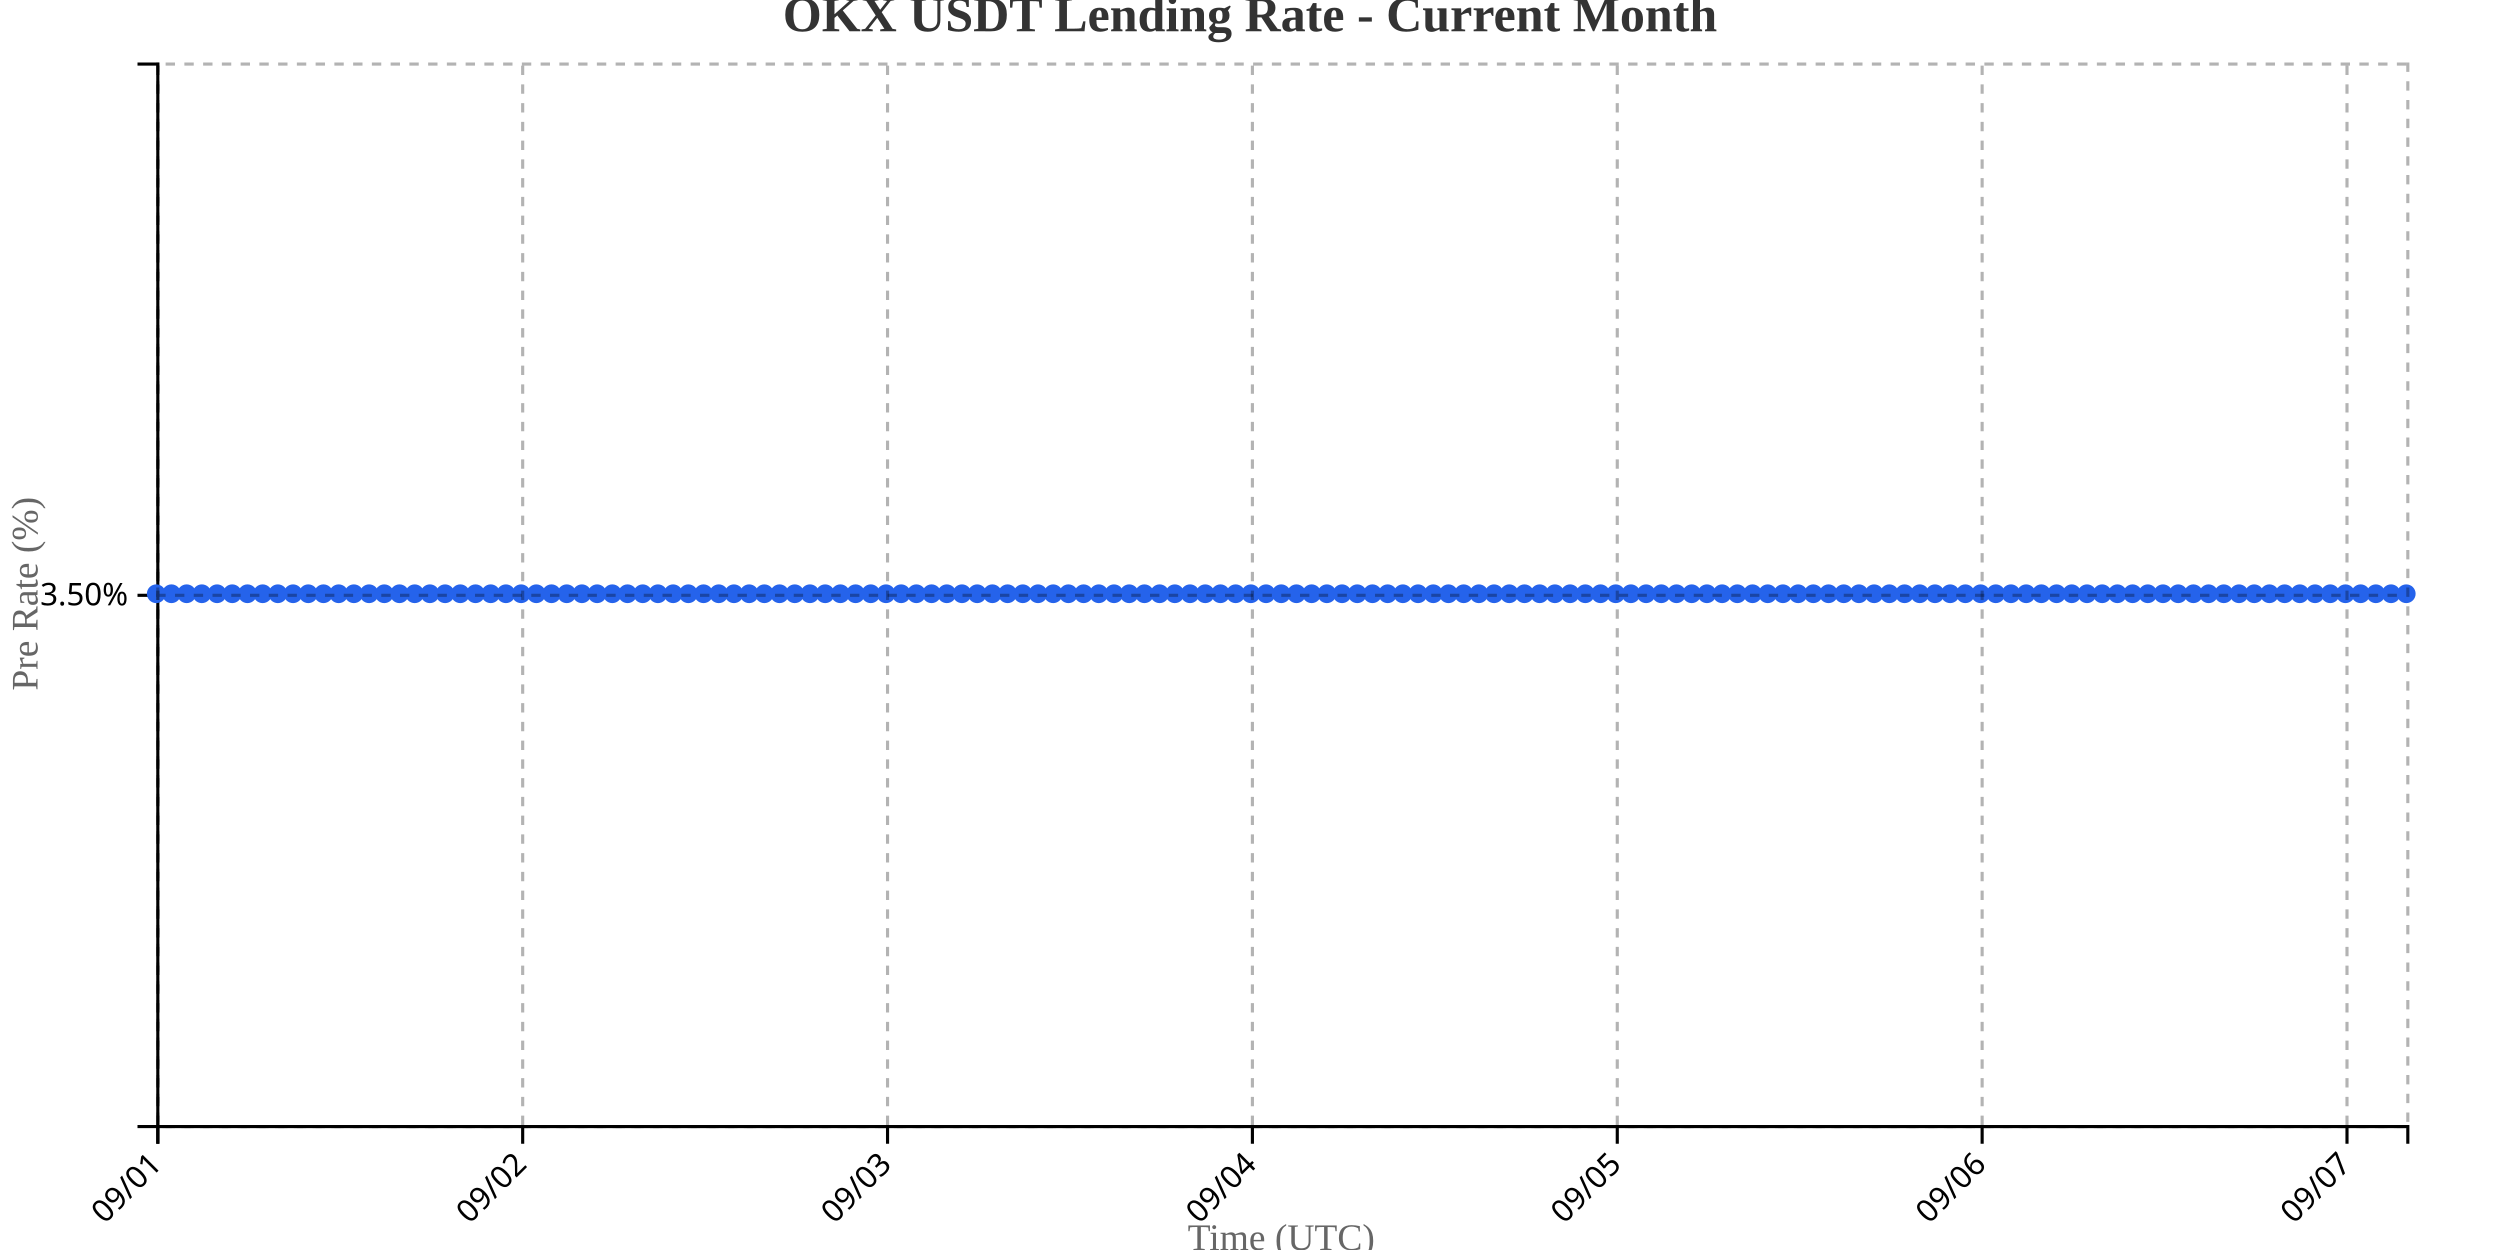
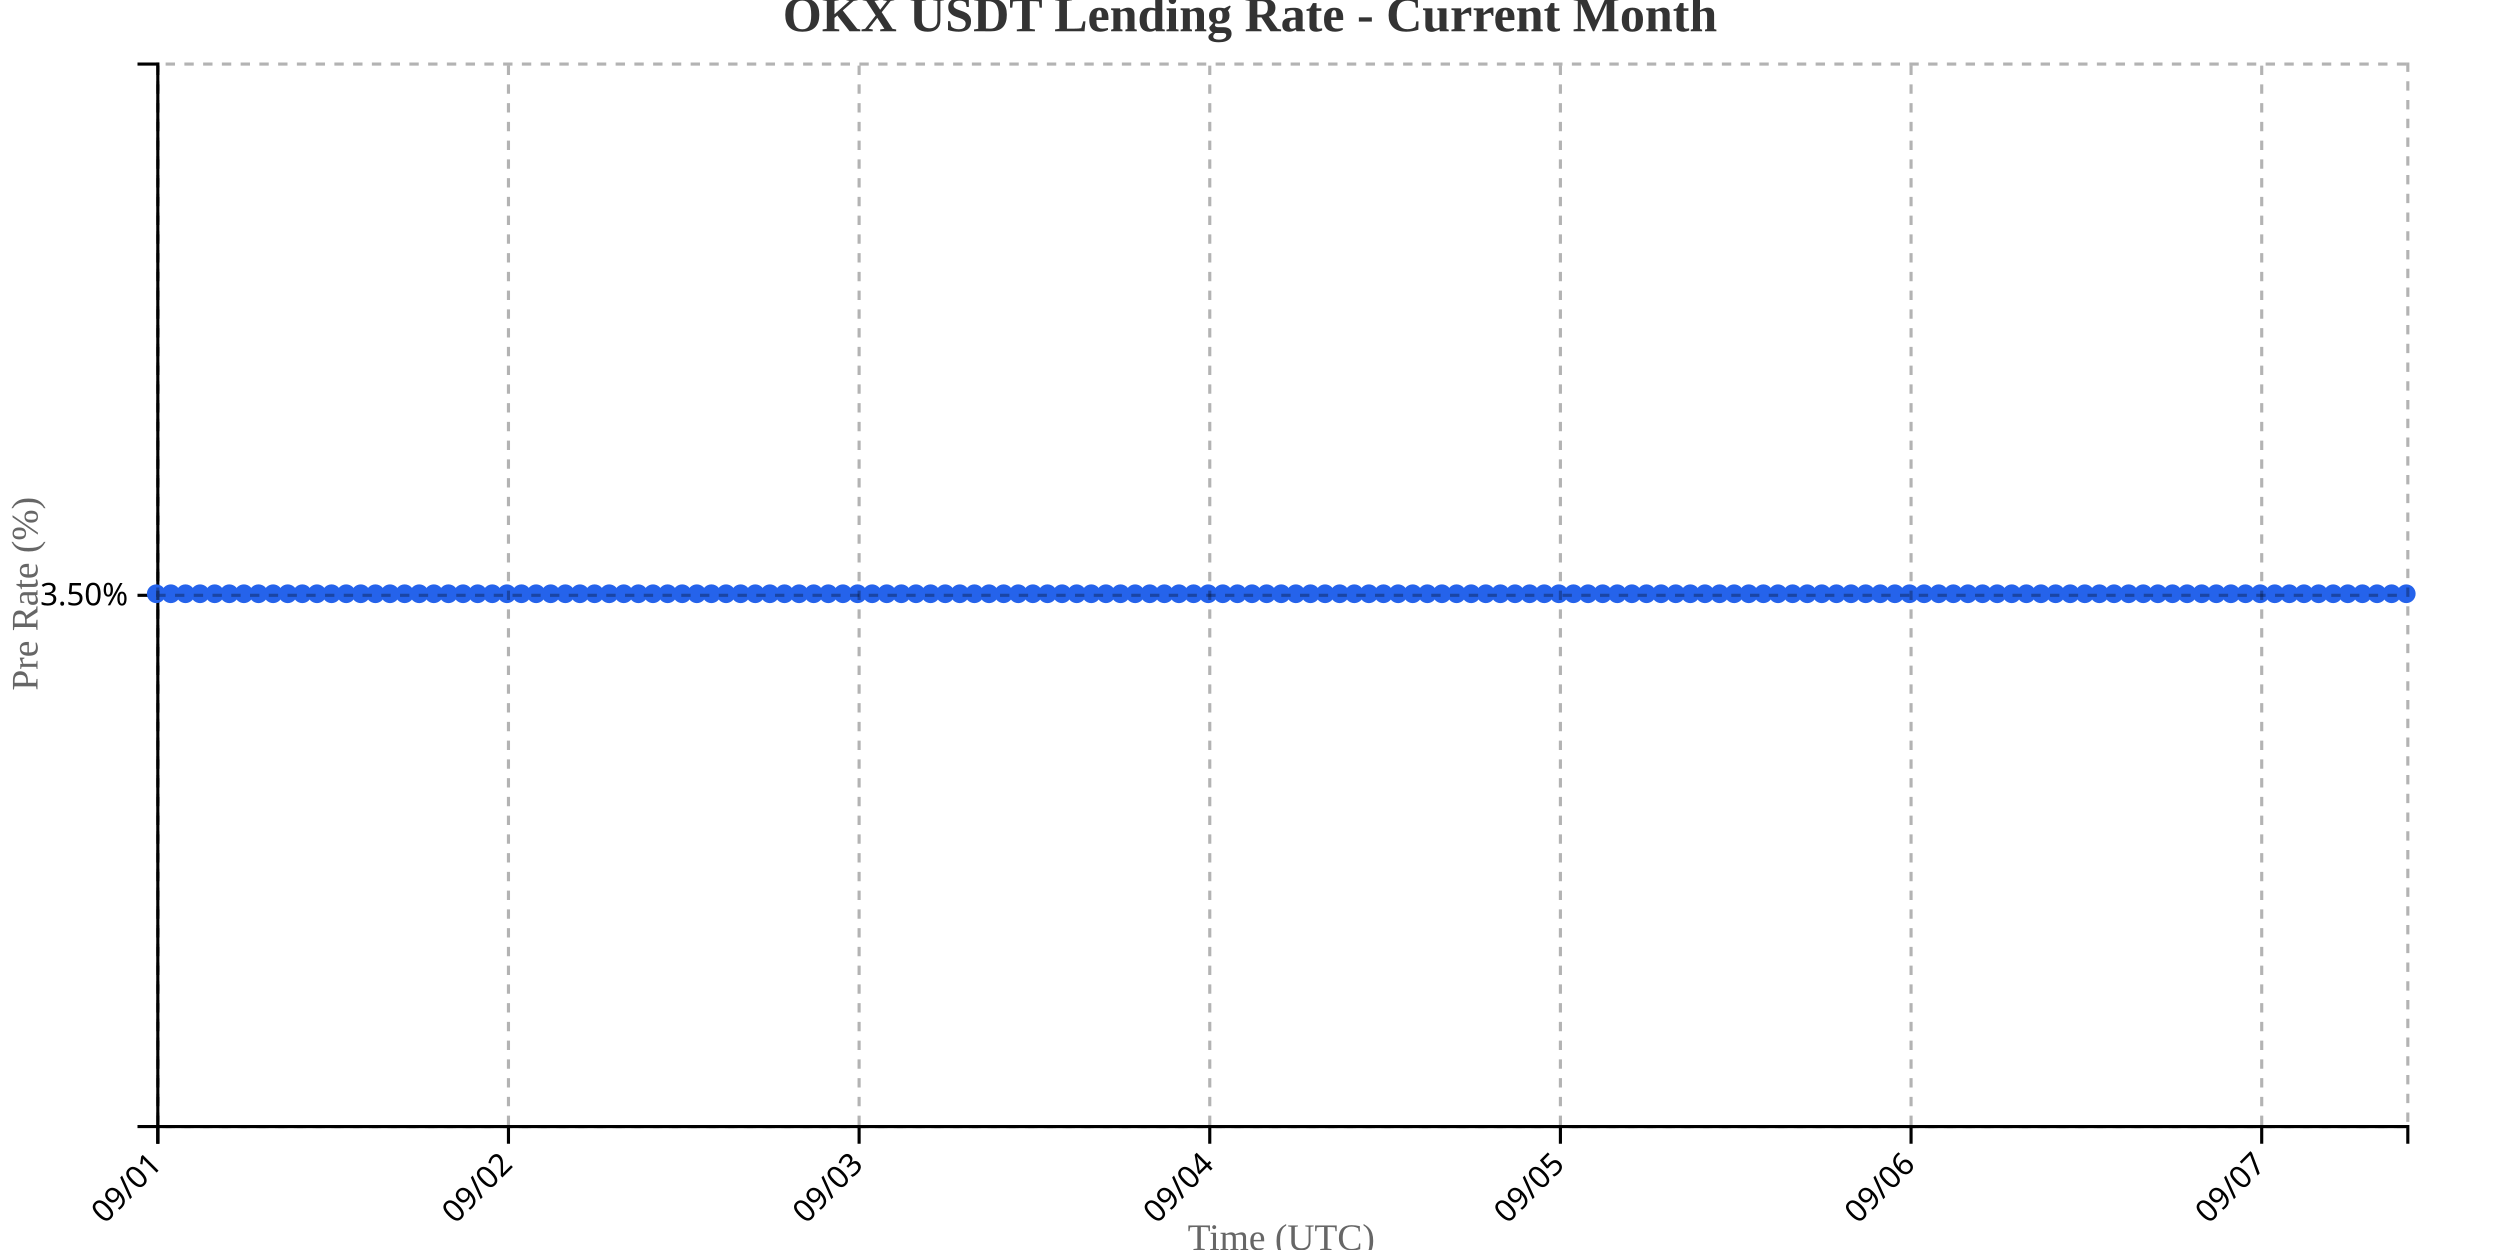
<svg xmlns="http://www.w3.org/2000/svg" width="800" height="400">
  <g transform="translate(50,20)">
    <g transform="translate(0,340)" fill="none" font-size="10" font-family="sans-serif" text-anchor="middle">
      <path class="domain" stroke="currentColor" d="M0.5,6V0.5H720.5V6" />
      <g class="tick" opacity="1" transform="translate(0.5,0)">
        <line stroke="currentColor" y2="6" />
        <text fill="currentColor" y="9" dy=".15em" style="text-anchor: end;" dx="-.8em" transform="rotate(-45)">09/01</text>
      </g>
-       <g class="tick" opacity="1" transform="translate(117.2568,0)">
+       <g class="tick" opacity="1" transform="translate(112.7078,0)">
        <line stroke="currentColor" y2="6" />
        <text fill="currentColor" y="9" dy=".15em" style="text-anchor: end;" dx="-.8em" transform="rotate(-45)">09/02</text>
      </g>
-       <g class="tick" opacity="1" transform="translate(234.0135,0)">
+       <g class="tick" opacity="1" transform="translate(224.9156,0)">
        <line stroke="currentColor" y2="6" />
        <text fill="currentColor" y="9" dy=".15em" style="text-anchor: end;" dx="-.8em" transform="rotate(-45)">09/03</text>
      </g>
-       <g class="tick" opacity="1" transform="translate(350.7703,0)">
+       <g class="tick" opacity="1" transform="translate(337.1234,0)">
        <line stroke="currentColor" y2="6" />
        <text fill="currentColor" y="9" dy=".15em" style="text-anchor: end;" dx="-.8em" transform="rotate(-45)">09/04</text>
      </g>
-       <g class="tick" opacity="1" transform="translate(467.527,0)">
+       <g class="tick" opacity="1" transform="translate(449.3312,0)">
        <line stroke="currentColor" y2="6" />
        <text fill="currentColor" y="9" dy=".15em" style="text-anchor: end;" dx="-.8em" transform="rotate(-45)">09/05</text>
      </g>
-       <g class="tick" opacity="1" transform="translate(584.2838,0)">
+       <g class="tick" opacity="1" transform="translate(561.539,0)">
        <line stroke="currentColor" y2="6" />
        <text fill="currentColor" y="9" dy=".15em" style="text-anchor: end;" dx="-.8em" transform="rotate(-45)">09/06</text>
      </g>
-       <g class="tick" opacity="1" transform="translate(701.0405,0)">
+       <g class="tick" opacity="1" transform="translate(673.7468,0)">
        <line stroke="currentColor" y2="6" />
        <text fill="currentColor" y="9" dy=".15em" style="text-anchor: end;" dx="-.8em" transform="rotate(-45)">09/07</text>
      </g>
    </g>
    <g fill="none" font-size="10" font-family="sans-serif" text-anchor="end">
      <path class="domain" stroke="currentColor" d="M-6,340.5H0.5V0.5H-6" />
      <g class="tick" opacity="1" transform="translate(0,170.5)">
        <line stroke="currentColor" x2="-6" />
        <text fill="currentColor" x="-9" dy="0.32em">3.50%</text>
      </g>
    </g>
    <text transform="rotate(-90)" y="-50" x="-170" dy="1em" style="text-anchor: middle; font-size: 12px; fill: #666;">Pre Rate (%)</text>
    <text transform="translate(360, 380)" style="text-anchor: middle; font-size: 12px; fill: #666;">Time (UTC)</text>
-     <path fill="none" stroke="#2563eb" stroke-width="2" d="M0,170C1.622,170,3.243,170,4.865,170C6.486,170,8.108,170,9.73,170C11.351,170,12.973,170,14.595,170C16.216,170,17.838,170,19.459,170C21.081,170,22.703,170,24.324,170C25.946,170,27.568,170,29.189,170C30.811,170,32.432,170,34.054,170C35.676,170,37.297,170,38.919,170C40.541,170,42.162,170,43.784,170C45.405,170,47.027,170,48.649,170C50.27,170,51.892,170,53.514,170C55.135,170,56.757,170,58.378,170C60,170,61.622,170,63.243,170C64.865,170,66.486,170,68.108,170C69.73,170,71.351,170,72.973,170C74.595,170,76.216,170,77.838,170C79.459,170,81.081,170,82.703,170C84.324,170,85.946,170,87.568,170C89.189,170,90.811,170,92.432,170C94.054,170,95.676,170,97.297,170C98.919,170,100.541,170,102.162,170C103.784,170,105.405,170,107.027,170C108.649,170,110.27,170,111.892,170C113.514,170,115.135,170,116.757,170C118.378,170,120,170,121.622,170C123.243,170,124.865,170,126.486,170C128.108,170,129.73,170,131.351,170C132.973,170,134.595,170,136.216,170C137.838,170,139.459,170,141.081,170C142.703,170,144.324,170,145.946,170C147.568,170,149.189,170,150.811,170C152.432,170,154.054,170,155.676,170C157.297,170,158.919,170,160.541,170C162.162,170,163.784,170,165.405,170C167.027,170,168.649,170,170.27,170C171.892,170,173.514,170,175.135,170C176.757,170,178.378,170,180,170C181.622,170,183.243,170,184.865,170C186.486,170,188.108,170,189.73,170C191.351,170,192.973,170,194.595,170C196.216,170,197.838,170,199.459,170C201.081,170,202.703,170,204.324,170C205.946,170,207.568,170,209.189,170C210.811,170,212.432,170,214.054,170C215.676,170,217.297,170,218.919,170C220.541,170,222.162,170,223.784,170C225.405,170,227.027,170,228.649,170C230.27,170,231.892,170,233.514,170C235.135,170,236.757,170,238.378,170C240,170,241.622,170,243.243,170C244.865,170,246.486,170,248.108,170C249.73,170,251.351,170,252.973,170C254.595,170,256.216,170,257.838,170C259.459,170,261.081,170,262.703,170C264.324,170,265.946,170,267.568,170C269.189,170,270.811,170,272.432,170C274.054,170,275.676,170,277.297,170C278.919,170,280.541,170,282.162,170C283.784,170,285.405,170,287.027,170C288.649,170,290.27,170,291.892,170C293.514,170,295.135,170,296.757,170C298.378,170,300,170,301.622,170C303.243,170,304.865,170,306.486,170C308.108,170,309.73,170,311.351,170C312.973,170,314.595,170,316.216,170C317.838,170,319.459,170,321.081,170C322.703,170,324.324,170,325.946,170C327.568,170,329.189,170,330.811,170C332.432,170,334.054,170,335.676,170C337.297,170,338.919,170,340.541,170C342.162,170,343.784,170,345.405,170C347.027,170,348.649,170,350.27,170C351.892,170,353.514,170,355.135,170C356.757,170,358.378,170,360,170C361.622,170,363.243,170,364.865,170C366.486,170,368.108,170,369.73,170C371.351,170,372.973,170,374.595,170C376.216,170,377.838,170,379.459,170C381.081,170,382.703,170,384.324,170C385.946,170,387.568,170,389.189,170C390.811,170,392.432,170,394.054,170C395.676,170,397.297,170,398.919,170C400.541,170,402.162,170,403.784,170C405.405,170,407.027,170,408.649,170C410.27,170,411.892,170,413.514,170C415.135,170,416.757,170,418.378,170C420,170,421.622,170,423.243,170C424.865,170,426.486,170,428.108,170C429.73,170,431.351,170,432.973,170C434.595,170,436.216,170,437.838,170C439.459,170,441.081,170,442.703,170C444.324,170,445.946,170,447.568,170C449.189,170,450.811,170,452.432,170C454.054,170,455.676,170,457.297,170C458.919,170,460.541,170,462.162,170C463.784,170,465.405,170,467.027,170C468.649,170,470.27,170,471.892,170C473.514,170,475.135,170,476.757,170C478.378,170,480,170,481.622,170C483.243,170,484.865,170,486.486,170C488.108,170,489.73,170,491.351,170C492.973,170,494.595,170,496.216,170C497.838,170,499.459,170,501.081,170C502.703,170,504.324,170,505.946,170C507.568,170,509.189,170,510.811,170C512.432,170,514.054,170,515.676,170C517.297,170,518.919,170,520.541,170C522.162,170,523.784,170,525.405,170C527.027,170,528.649,170,530.27,170C531.892,170,533.514,170,535.135,170C536.757,170,538.378,170,540,170C541.622,170,543.243,170,544.865,170C546.486,170,548.108,170,549.73,170C551.351,170,552.973,170,554.595,170C556.216,170,557.838,170,559.459,170C561.081,170,562.703,170,564.324,170C565.946,170,567.568,170,569.189,170C570.811,170,572.432,170,574.054,170C575.676,170,577.297,170,578.919,170C580.541,170,582.162,170,583.784,170C585.405,170,587.027,170,588.649,170C590.27,170,591.892,170,593.514,170C595.135,170,596.757,170,598.378,170C600,170,601.622,170,603.243,170C604.865,170,606.486,170,608.108,170C609.73,170,611.351,170,612.973,170C614.595,170,616.216,170,617.838,170C619.459,170,621.081,170,622.703,170C624.324,170,625.946,170,627.568,170C629.189,170,630.811,170,632.432,170C634.054,170,635.676,170,637.297,170C638.919,170,640.541,170,642.162,170C643.784,170,645.405,170,647.027,170C648.649,170,650.27,170,651.892,170C653.514,170,655.135,170,656.757,170C658.378,170,660,170,661.622,170C663.243,170,664.865,170,666.486,170C668.108,170,669.73,170,671.351,170C672.973,170,674.595,170,676.216,170C677.838,170,679.459,170,681.081,170C682.703,170,684.324,170,685.946,170C687.568,170,689.189,170,690.811,170C692.432,170,694.054,170,695.676,170C697.297,170,698.919,170,700.541,170C702.162,170,703.784,170,705.405,170C707.027,170,708.649,170,710.27,170C711.892,170,713.514,170,715.135,170C716.757,170,718.378,170,720,170" />
+     <path fill="none" stroke="#2563eb" stroke-width="2" d="M0,170C1.558,170,3.117,170,4.675,170C6.234,170,7.792,170,9.351,170C10.909,170,12.468,170,14.026,170C15.584,170,17.143,170,18.701,170C20.26,170,21.818,170,23.377,170C24.935,170,26.494,170,28.052,170C29.61,170,31.169,170,32.727,170C34.286,170,35.844,170,37.403,170C38.961,170,40.519,170,42.078,170C43.636,170,45.195,170,46.753,170C48.312,170,49.87,170,51.429,170C52.987,170,54.545,170,56.104,170C57.662,170,59.221,170,60.779,170C62.338,170,63.896,170,65.455,170C67.013,170,68.571,170,70.13,170C71.688,170,73.247,170,74.805,170C76.364,170,77.922,170,79.481,170C81.039,170,82.597,170,84.156,170C85.714,170,87.273,170,88.831,170C90.39,170,91.948,170,93.506,170C95.065,170,96.623,170,98.182,170C99.74,170,101.299,170,102.857,170C104.416,170,105.974,170,107.532,170C109.091,170,110.649,170,112.208,170C113.766,170,115.325,170,116.883,170C118.442,170,120,170,121.558,170C123.117,170,124.675,170,126.234,170C127.792,170,129.351,170,130.909,170C132.468,170,134.026,170,135.584,170C137.143,170,138.701,170,140.26,170C141.818,170,143.377,170,144.935,170C146.494,170,148.052,170,149.61,170C151.169,170,152.727,170,154.286,170C155.844,170,157.403,170,158.961,170C160.519,170,162.078,170,163.636,170C165.195,170,166.753,170,168.312,170C169.87,170,171.429,170,172.987,170C174.545,170,176.104,170,177.662,170C179.221,170,180.779,170,182.338,170C183.896,170,185.455,170,187.013,170C188.571,170,190.13,170,191.688,170C193.247,170,194.805,170,196.364,170C197.922,170,199.481,170,201.039,170C202.597,170,204.156,170,205.714,170C207.273,170,208.831,170,210.39,170C211.948,170,213.506,170,215.065,170C216.623,170,218.182,170,219.74,170C221.299,170,222.857,170,224.416,170C225.974,170,227.532,170,229.091,170C230.649,170,232.208,170,233.766,170C235.325,170,236.883,170,238.442,170C240,170,241.558,170,243.117,170C244.675,170,246.234,170,247.792,170C249.351,170,250.909,170,252.468,170C254.026,170,255.584,170,257.143,170C258.701,170,260.26,170,261.818,170C263.377,170,264.935,170,266.494,170C268.052,170,269.61,170,271.169,170C272.727,170,274.286,170,275.844,170C277.403,170,278.961,170,280.519,170C282.078,170,283.636,170,285.195,170C286.753,170,288.312,170,289.87,170C291.429,170,292.987,170,294.545,170C296.104,170,297.662,170,299.221,170C300.779,170,302.338,170,303.896,170C305.455,170,307.013,170,308.571,170C310.13,170,311.688,170,313.247,170C314.805,170,316.364,170,317.922,170C319.481,170,321.039,170,322.597,170C324.156,170,325.714,170,327.273,170C328.831,170,330.39,170,331.948,170C333.506,170,335.065,170,336.623,170C338.182,170,339.74,170,341.299,170C342.857,170,344.416,170,345.974,170C347.532,170,349.091,170,350.649,170C352.208,170,353.766,170,355.325,170C356.883,170,358.442,170,360,170C361.558,170,363.117,170,364.675,170C366.234,170,367.792,170,369.351,170C370.909,170,372.468,170,374.026,170C375.584,170,377.143,170,378.701,170C380.26,170,381.818,170,383.377,170C384.935,170,386.494,170,388.052,170C389.61,170,391.169,170,392.727,170C394.286,170,395.844,170,397.403,170C398.961,170,400.519,170,402.078,170C403.636,170,405.195,170,406.753,170C408.312,170,409.87,170,411.429,170C412.987,170,414.545,170,416.104,170C417.662,170,419.221,170,420.779,170C422.338,170,423.896,170,425.455,170C427.013,170,428.571,170,430.13,170C431.688,170,433.247,170,434.805,170C436.364,170,437.922,170,439.481,170C441.039,170,442.597,170,444.156,170C445.714,170,447.273,170,448.831,170C450.39,170,451.948,170,453.506,170C455.065,170,456.623,170,458.182,170C459.74,170,461.299,170,462.857,170C464.416,170,465.974,170,467.532,170C469.091,170,470.649,170,472.208,170C473.766,170,475.325,170,476.883,170C478.442,170,480,170,481.558,170C483.117,170,484.675,170,486.234,170C487.792,170,489.351,170,490.909,170C492.468,170,494.026,170,495.584,170C497.143,170,498.701,170,500.26,170C501.818,170,503.377,170,504.935,170C506.494,170,508.052,170,509.61,170C511.169,170,512.727,170,514.286,170C515.844,170,517.403,170,518.961,170C520.519,170,522.078,170,523.636,170C525.195,170,526.753,170,528.312,170C529.87,170,531.429,170,532.987,170C534.545,170,536.104,170,537.662,170C539.221,170,540.779,170,542.338,170C543.896,170,545.455,170,547.013,170C548.571,170,550.13,170,551.688,170C553.247,170,554.805,170,556.364,170C557.922,170,559.481,170,561.039,170C562.597,170,564.156,170,565.714,170C567.273,170,568.831,170,570.39,170C571.948,170,573.506,170,575.065,170C576.623,170,578.182,170,579.74,170C581.299,170,582.857,170,584.416,170C585.974,170,587.532,170,589.091,170C590.649,170,592.208,170,593.766,170C595.325,170,596.883,170,598.442,170C600,170,601.558,170,603.117,170C604.675,170,606.234,170,607.792,170C609.351,170,610.909,170,612.468,170C614.026,170,615.584,170,617.143,170C618.701,170,620.26,170,621.818,170C623.377,170,624.935,170,626.494,170C628.052,170,629.61,170,631.169,170C632.727,170,634.286,170,635.844,170C637.403,170,638.961,170,640.519,170C642.078,170,643.636,170,645.195,170C646.753,170,648.312,170,649.87,170C651.429,170,652.987,170,654.545,170C656.104,170,657.662,170,659.221,170C660.779,170,662.338,170,663.896,170C665.455,170,667.013,170,668.571,170C670.13,170,671.688,170,673.247,170C674.805,170,676.364,170,677.922,170C679.481,170,681.039,170,682.597,170C684.156,170,685.714,170,687.273,170C688.831,170,690.39,170,691.948,170C693.506,170,695.065,170,696.623,170C698.182,170,699.74,170,701.299,170C702.857,170,704.416,170,705.974,170C707.532,170,709.091,170,710.649,170C712.208,170,713.766,170,715.325,170C716.883,170,718.442,170,720,170" />
    <circle class="dot" cx="0" cy="170" r="3" fill="#2563eb" />
-     <circle class="dot" cx="4.865" cy="170" r="3" fill="#2563eb" />
-     <circle class="dot" cx="9.73" cy="170" r="3" fill="#2563eb" />
-     <circle class="dot" cx="14.595" cy="170" r="3" fill="#2563eb" />
-     <circle class="dot" cx="19.459" cy="170" r="3" fill="#2563eb" />
-     <circle class="dot" cx="24.324" cy="170" r="3" fill="#2563eb" />
-     <circle class="dot" cx="29.189" cy="170" r="3" fill="#2563eb" />
-     <circle class="dot" cx="34.054" cy="170" r="3" fill="#2563eb" />
-     <circle class="dot" cx="38.919" cy="170" r="3" fill="#2563eb" />
-     <circle class="dot" cx="43.784" cy="170" r="3" fill="#2563eb" />
-     <circle class="dot" cx="48.649" cy="170" r="3" fill="#2563eb" />
-     <circle class="dot" cx="53.514" cy="170" r="3" fill="#2563eb" />
-     <circle class="dot" cx="58.378" cy="170" r="3" fill="#2563eb" />
-     <circle class="dot" cx="63.243" cy="170" r="3" fill="#2563eb" />
-     <circle class="dot" cx="68.108" cy="170" r="3" fill="#2563eb" />
-     <circle class="dot" cx="72.973" cy="170" r="3" fill="#2563eb" />
-     <circle class="dot" cx="77.838" cy="170" r="3" fill="#2563eb" />
-     <circle class="dot" cx="82.703" cy="170" r="3" fill="#2563eb" />
-     <circle class="dot" cx="87.568" cy="170" r="3" fill="#2563eb" />
-     <circle class="dot" cx="92.432" cy="170" r="3" fill="#2563eb" />
-     <circle class="dot" cx="97.297" cy="170" r="3" fill="#2563eb" />
-     <circle class="dot" cx="102.162" cy="170" r="3" fill="#2563eb" />
-     <circle class="dot" cx="107.027" cy="170" r="3" fill="#2563eb" />
-     <circle class="dot" cx="111.892" cy="170" r="3" fill="#2563eb" />
-     <circle class="dot" cx="116.757" cy="170" r="3" fill="#2563eb" />
-     <circle class="dot" cx="121.622" cy="170" r="3" fill="#2563eb" />
-     <circle class="dot" cx="126.486" cy="170" r="3" fill="#2563eb" />
-     <circle class="dot" cx="131.351" cy="170" r="3" fill="#2563eb" />
-     <circle class="dot" cx="136.216" cy="170" r="3" fill="#2563eb" />
-     <circle class="dot" cx="141.081" cy="170" r="3" fill="#2563eb" />
-     <circle class="dot" cx="145.946" cy="170" r="3" fill="#2563eb" />
-     <circle class="dot" cx="150.811" cy="170" r="3" fill="#2563eb" />
-     <circle class="dot" cx="155.676" cy="170" r="3" fill="#2563eb" />
-     <circle class="dot" cx="160.541" cy="170" r="3" fill="#2563eb" />
-     <circle class="dot" cx="165.405" cy="170" r="3" fill="#2563eb" />
-     <circle class="dot" cx="170.27" cy="170" r="3" fill="#2563eb" />
-     <circle class="dot" cx="175.135" cy="170" r="3" fill="#2563eb" />
-     <circle class="dot" cx="180" cy="170" r="3" fill="#2563eb" />
-     <circle class="dot" cx="184.865" cy="170" r="3" fill="#2563eb" />
-     <circle class="dot" cx="189.73" cy="170" r="3" fill="#2563eb" />
-     <circle class="dot" cx="194.595" cy="170" r="3" fill="#2563eb" />
-     <circle class="dot" cx="199.459" cy="170" r="3" fill="#2563eb" />
-     <circle class="dot" cx="204.324" cy="170" r="3" fill="#2563eb" />
-     <circle class="dot" cx="209.189" cy="170" r="3" fill="#2563eb" />
-     <circle class="dot" cx="214.054" cy="170" r="3" fill="#2563eb" />
-     <circle class="dot" cx="218.919" cy="170" r="3" fill="#2563eb" />
-     <circle class="dot" cx="223.784" cy="170" r="3" fill="#2563eb" />
-     <circle class="dot" cx="228.649" cy="170" r="3" fill="#2563eb" />
-     <circle class="dot" cx="233.514" cy="170" r="3" fill="#2563eb" />
-     <circle class="dot" cx="238.378" cy="170" r="3" fill="#2563eb" />
-     <circle class="dot" cx="243.243" cy="170" r="3" fill="#2563eb" />
-     <circle class="dot" cx="248.108" cy="170" r="3" fill="#2563eb" />
-     <circle class="dot" cx="252.973" cy="170" r="3" fill="#2563eb" />
-     <circle class="dot" cx="257.838" cy="170" r="3" fill="#2563eb" />
-     <circle class="dot" cx="262.703" cy="170" r="3" fill="#2563eb" />
-     <circle class="dot" cx="267.568" cy="170" r="3" fill="#2563eb" />
-     <circle class="dot" cx="272.432" cy="170" r="3" fill="#2563eb" />
-     <circle class="dot" cx="277.297" cy="170" r="3" fill="#2563eb" />
-     <circle class="dot" cx="282.162" cy="170" r="3" fill="#2563eb" />
-     <circle class="dot" cx="287.027" cy="170" r="3" fill="#2563eb" />
-     <circle class="dot" cx="291.892" cy="170" r="3" fill="#2563eb" />
-     <circle class="dot" cx="296.757" cy="170" r="3" fill="#2563eb" />
-     <circle class="dot" cx="301.622" cy="170" r="3" fill="#2563eb" />
-     <circle class="dot" cx="306.486" cy="170" r="3" fill="#2563eb" />
-     <circle class="dot" cx="311.351" cy="170" r="3" fill="#2563eb" />
-     <circle class="dot" cx="316.216" cy="170" r="3" fill="#2563eb" />
-     <circle class="dot" cx="321.081" cy="170" r="3" fill="#2563eb" />
-     <circle class="dot" cx="325.946" cy="170" r="3" fill="#2563eb" />
-     <circle class="dot" cx="330.811" cy="170" r="3" fill="#2563eb" />
-     <circle class="dot" cx="335.676" cy="170" r="3" fill="#2563eb" />
-     <circle class="dot" cx="340.541" cy="170" r="3" fill="#2563eb" />
-     <circle class="dot" cx="345.405" cy="170" r="3" fill="#2563eb" />
-     <circle class="dot" cx="350.27" cy="170" r="3" fill="#2563eb" />
-     <circle class="dot" cx="355.135" cy="170" r="3" fill="#2563eb" />
+     <circle class="dot" cx="4.675" cy="170" r="3" fill="#2563eb" />
+     <circle class="dot" cx="9.351" cy="170" r="3" fill="#2563eb" />
+     <circle class="dot" cx="14.026" cy="170" r="3" fill="#2563eb" />
+     <circle class="dot" cx="18.701" cy="170" r="3" fill="#2563eb" />
+     <circle class="dot" cx="23.377" cy="170" r="3" fill="#2563eb" />
+     <circle class="dot" cx="28.052" cy="170" r="3" fill="#2563eb" />
+     <circle class="dot" cx="32.727" cy="170" r="3" fill="#2563eb" />
+     <circle class="dot" cx="37.403" cy="170" r="3" fill="#2563eb" />
+     <circle class="dot" cx="42.078" cy="170" r="3" fill="#2563eb" />
+     <circle class="dot" cx="46.753" cy="170" r="3" fill="#2563eb" />
+     <circle class="dot" cx="51.429" cy="170" r="3" fill="#2563eb" />
+     <circle class="dot" cx="56.104" cy="170" r="3" fill="#2563eb" />
+     <circle class="dot" cx="60.779" cy="170" r="3" fill="#2563eb" />
+     <circle class="dot" cx="65.455" cy="170" r="3" fill="#2563eb" />
+     <circle class="dot" cx="70.13" cy="170" r="3" fill="#2563eb" />
+     <circle class="dot" cx="74.805" cy="170" r="3" fill="#2563eb" />
+     <circle class="dot" cx="79.481" cy="170" r="3" fill="#2563eb" />
+     <circle class="dot" cx="84.156" cy="170" r="3" fill="#2563eb" />
+     <circle class="dot" cx="88.831" cy="170" r="3" fill="#2563eb" />
+     <circle class="dot" cx="93.506" cy="170" r="3" fill="#2563eb" />
+     <circle class="dot" cx="98.182" cy="170" r="3" fill="#2563eb" />
+     <circle class="dot" cx="102.857" cy="170" r="3" fill="#2563eb" />
+     <circle class="dot" cx="107.532" cy="170" r="3" fill="#2563eb" />
+     <circle class="dot" cx="112.208" cy="170" r="3" fill="#2563eb" />
+     <circle class="dot" cx="116.883" cy="170" r="3" fill="#2563eb" />
+     <circle class="dot" cx="121.558" cy="170" r="3" fill="#2563eb" />
+     <circle class="dot" cx="126.234" cy="170" r="3" fill="#2563eb" />
+     <circle class="dot" cx="130.909" cy="170" r="3" fill="#2563eb" />
+     <circle class="dot" cx="135.584" cy="170" r="3" fill="#2563eb" />
+     <circle class="dot" cx="140.26" cy="170" r="3" fill="#2563eb" />
+     <circle class="dot" cx="144.935" cy="170" r="3" fill="#2563eb" />
+     <circle class="dot" cx="149.61" cy="170" r="3" fill="#2563eb" />
+     <circle class="dot" cx="154.286" cy="170" r="3" fill="#2563eb" />
+     <circle class="dot" cx="158.961" cy="170" r="3" fill="#2563eb" />
+     <circle class="dot" cx="163.636" cy="170" r="3" fill="#2563eb" />
+     <circle class="dot" cx="168.312" cy="170" r="3" fill="#2563eb" />
+     <circle class="dot" cx="172.987" cy="170" r="3" fill="#2563eb" />
+     <circle class="dot" cx="177.662" cy="170" r="3" fill="#2563eb" />
+     <circle class="dot" cx="182.338" cy="170" r="3" fill="#2563eb" />
+     <circle class="dot" cx="187.013" cy="170" r="3" fill="#2563eb" />
+     <circle class="dot" cx="191.688" cy="170" r="3" fill="#2563eb" />
+     <circle class="dot" cx="196.364" cy="170" r="3" fill="#2563eb" />
+     <circle class="dot" cx="201.039" cy="170" r="3" fill="#2563eb" />
+     <circle class="dot" cx="205.714" cy="170" r="3" fill="#2563eb" />
+     <circle class="dot" cx="210.39" cy="170" r="3" fill="#2563eb" />
+     <circle class="dot" cx="215.065" cy="170" r="3" fill="#2563eb" />
+     <circle class="dot" cx="219.74" cy="170" r="3" fill="#2563eb" />
+     <circle class="dot" cx="224.416" cy="170" r="3" fill="#2563eb" />
+     <circle class="dot" cx="229.091" cy="170" r="3" fill="#2563eb" />
+     <circle class="dot" cx="233.766" cy="170" r="3" fill="#2563eb" />
+     <circle class="dot" cx="238.442" cy="170" r="3" fill="#2563eb" />
+     <circle class="dot" cx="243.117" cy="170" r="3" fill="#2563eb" />
+     <circle class="dot" cx="247.792" cy="170" r="3" fill="#2563eb" />
+     <circle class="dot" cx="252.468" cy="170" r="3" fill="#2563eb" />
+     <circle class="dot" cx="257.143" cy="170" r="3" fill="#2563eb" />
+     <circle class="dot" cx="261.818" cy="170" r="3" fill="#2563eb" />
+     <circle class="dot" cx="266.494" cy="170" r="3" fill="#2563eb" />
+     <circle class="dot" cx="271.169" cy="170" r="3" fill="#2563eb" />
+     <circle class="dot" cx="275.844" cy="170" r="3" fill="#2563eb" />
+     <circle class="dot" cx="280.519" cy="170" r="3" fill="#2563eb" />
+     <circle class="dot" cx="285.195" cy="170" r="3" fill="#2563eb" />
+     <circle class="dot" cx="289.87" cy="170" r="3" fill="#2563eb" />
+     <circle class="dot" cx="294.545" cy="170" r="3" fill="#2563eb" />
+     <circle class="dot" cx="299.221" cy="170" r="3" fill="#2563eb" />
+     <circle class="dot" cx="303.896" cy="170" r="3" fill="#2563eb" />
+     <circle class="dot" cx="308.571" cy="170" r="3" fill="#2563eb" />
+     <circle class="dot" cx="313.247" cy="170" r="3" fill="#2563eb" />
+     <circle class="dot" cx="317.922" cy="170" r="3" fill="#2563eb" />
+     <circle class="dot" cx="322.597" cy="170" r="3" fill="#2563eb" />
+     <circle class="dot" cx="327.273" cy="170" r="3" fill="#2563eb" />
+     <circle class="dot" cx="331.948" cy="170" r="3" fill="#2563eb" />
+     <circle class="dot" cx="336.623" cy="170" r="3" fill="#2563eb" />
+     <circle class="dot" cx="341.299" cy="170" r="3" fill="#2563eb" />
+     <circle class="dot" cx="345.974" cy="170" r="3" fill="#2563eb" />
+     <circle class="dot" cx="350.649" cy="170" r="3" fill="#2563eb" />
+     <circle class="dot" cx="355.325" cy="170" r="3" fill="#2563eb" />
    <circle class="dot" cx="360" cy="170" r="3" fill="#2563eb" />
-     <circle class="dot" cx="364.865" cy="170" r="3" fill="#2563eb" />
-     <circle class="dot" cx="369.73" cy="170" r="3" fill="#2563eb" />
-     <circle class="dot" cx="374.595" cy="170" r="3" fill="#2563eb" />
-     <circle class="dot" cx="379.459" cy="170" r="3" fill="#2563eb" />
-     <circle class="dot" cx="384.324" cy="170" r="3" fill="#2563eb" />
-     <circle class="dot" cx="389.189" cy="170" r="3" fill="#2563eb" />
-     <circle class="dot" cx="394.054" cy="170" r="3" fill="#2563eb" />
-     <circle class="dot" cx="398.919" cy="170" r="3" fill="#2563eb" />
-     <circle class="dot" cx="403.784" cy="170" r="3" fill="#2563eb" />
-     <circle class="dot" cx="408.649" cy="170" r="3" fill="#2563eb" />
-     <circle class="dot" cx="413.514" cy="170" r="3" fill="#2563eb" />
-     <circle class="dot" cx="418.378" cy="170" r="3" fill="#2563eb" />
-     <circle class="dot" cx="423.243" cy="170" r="3" fill="#2563eb" />
-     <circle class="dot" cx="428.108" cy="170" r="3" fill="#2563eb" />
-     <circle class="dot" cx="432.973" cy="170" r="3" fill="#2563eb" />
-     <circle class="dot" cx="437.838" cy="170" r="3" fill="#2563eb" />
-     <circle class="dot" cx="442.703" cy="170" r="3" fill="#2563eb" />
-     <circle class="dot" cx="447.568" cy="170" r="3" fill="#2563eb" />
-     <circle class="dot" cx="452.432" cy="170" r="3" fill="#2563eb" />
-     <circle class="dot" cx="457.297" cy="170" r="3" fill="#2563eb" />
-     <circle class="dot" cx="462.162" cy="170" r="3" fill="#2563eb" />
-     <circle class="dot" cx="467.027" cy="170" r="3" fill="#2563eb" />
-     <circle class="dot" cx="471.892" cy="170" r="3" fill="#2563eb" />
-     <circle class="dot" cx="476.757" cy="170" r="3" fill="#2563eb" />
-     <circle class="dot" cx="481.622" cy="170" r="3" fill="#2563eb" />
-     <circle class="dot" cx="486.486" cy="170" r="3" fill="#2563eb" />
-     <circle class="dot" cx="491.351" cy="170" r="3" fill="#2563eb" />
-     <circle class="dot" cx="496.216" cy="170" r="3" fill="#2563eb" />
-     <circle class="dot" cx="501.081" cy="170" r="3" fill="#2563eb" />
-     <circle class="dot" cx="505.946" cy="170" r="3" fill="#2563eb" />
-     <circle class="dot" cx="510.811" cy="170" r="3" fill="#2563eb" />
-     <circle class="dot" cx="515.676" cy="170" r="3" fill="#2563eb" />
-     <circle class="dot" cx="520.541" cy="170" r="3" fill="#2563eb" />
-     <circle class="dot" cx="525.405" cy="170" r="3" fill="#2563eb" />
-     <circle class="dot" cx="530.27" cy="170" r="3" fill="#2563eb" />
-     <circle class="dot" cx="535.135" cy="170" r="3" fill="#2563eb" />
-     <circle class="dot" cx="540" cy="170" r="3" fill="#2563eb" />
-     <circle class="dot" cx="544.865" cy="170" r="3" fill="#2563eb" />
-     <circle class="dot" cx="549.73" cy="170" r="3" fill="#2563eb" />
-     <circle class="dot" cx="554.595" cy="170" r="3" fill="#2563eb" />
-     <circle class="dot" cx="559.459" cy="170" r="3" fill="#2563eb" />
-     <circle class="dot" cx="564.324" cy="170" r="3" fill="#2563eb" />
-     <circle class="dot" cx="569.189" cy="170" r="3" fill="#2563eb" />
-     <circle class="dot" cx="574.054" cy="170" r="3" fill="#2563eb" />
-     <circle class="dot" cx="578.919" cy="170" r="3" fill="#2563eb" />
-     <circle class="dot" cx="583.784" cy="170" r="3" fill="#2563eb" />
-     <circle class="dot" cx="588.649" cy="170" r="3" fill="#2563eb" />
-     <circle class="dot" cx="593.514" cy="170" r="3" fill="#2563eb" />
-     <circle class="dot" cx="598.378" cy="170" r="3" fill="#2563eb" />
-     <circle class="dot" cx="603.243" cy="170" r="3" fill="#2563eb" />
-     <circle class="dot" cx="608.108" cy="170" r="3" fill="#2563eb" />
-     <circle class="dot" cx="612.973" cy="170" r="3" fill="#2563eb" />
-     <circle class="dot" cx="617.838" cy="170" r="3" fill="#2563eb" />
-     <circle class="dot" cx="622.703" cy="170" r="3" fill="#2563eb" />
-     <circle class="dot" cx="627.568" cy="170" r="3" fill="#2563eb" />
-     <circle class="dot" cx="632.432" cy="170" r="3" fill="#2563eb" />
-     <circle class="dot" cx="637.297" cy="170" r="3" fill="#2563eb" />
-     <circle class="dot" cx="642.162" cy="170" r="3" fill="#2563eb" />
-     <circle class="dot" cx="647.027" cy="170" r="3" fill="#2563eb" />
-     <circle class="dot" cx="651.892" cy="170" r="3" fill="#2563eb" />
-     <circle class="dot" cx="656.757" cy="170" r="3" fill="#2563eb" />
-     <circle class="dot" cx="661.622" cy="170" r="3" fill="#2563eb" />
-     <circle class="dot" cx="666.486" cy="170" r="3" fill="#2563eb" />
-     <circle class="dot" cx="671.351" cy="170" r="3" fill="#2563eb" />
-     <circle class="dot" cx="676.216" cy="170" r="3" fill="#2563eb" />
-     <circle class="dot" cx="681.081" cy="170" r="3" fill="#2563eb" />
-     <circle class="dot" cx="685.946" cy="170" r="3" fill="#2563eb" />
-     <circle class="dot" cx="690.811" cy="170" r="3" fill="#2563eb" />
-     <circle class="dot" cx="695.676" cy="170" r="3" fill="#2563eb" />
-     <circle class="dot" cx="700.541" cy="170" r="3" fill="#2563eb" />
-     <circle class="dot" cx="705.405" cy="170" r="3" fill="#2563eb" />
-     <circle class="dot" cx="710.27" cy="170" r="3" fill="#2563eb" />
-     <circle class="dot" cx="715.135" cy="170" r="3" fill="#2563eb" />
+     <circle class="dot" cx="364.675" cy="170" r="3" fill="#2563eb" />
+     <circle class="dot" cx="369.351" cy="170" r="3" fill="#2563eb" />
+     <circle class="dot" cx="374.026" cy="170" r="3" fill="#2563eb" />
+     <circle class="dot" cx="378.701" cy="170" r="3" fill="#2563eb" />
+     <circle class="dot" cx="383.377" cy="170" r="3" fill="#2563eb" />
+     <circle class="dot" cx="388.052" cy="170" r="3" fill="#2563eb" />
+     <circle class="dot" cx="392.727" cy="170" r="3" fill="#2563eb" />
+     <circle class="dot" cx="397.403" cy="170" r="3" fill="#2563eb" />
+     <circle class="dot" cx="402.078" cy="170" r="3" fill="#2563eb" />
+     <circle class="dot" cx="406.753" cy="170" r="3" fill="#2563eb" />
+     <circle class="dot" cx="411.429" cy="170" r="3" fill="#2563eb" />
+     <circle class="dot" cx="416.104" cy="170" r="3" fill="#2563eb" />
+     <circle class="dot" cx="420.779" cy="170" r="3" fill="#2563eb" />
+     <circle class="dot" cx="425.455" cy="170" r="3" fill="#2563eb" />
+     <circle class="dot" cx="430.13" cy="170" r="3" fill="#2563eb" />
+     <circle class="dot" cx="434.805" cy="170" r="3" fill="#2563eb" />
+     <circle class="dot" cx="439.481" cy="170" r="3" fill="#2563eb" />
+     <circle class="dot" cx="444.156" cy="170" r="3" fill="#2563eb" />
+     <circle class="dot" cx="448.831" cy="170" r="3" fill="#2563eb" />
+     <circle class="dot" cx="453.506" cy="170" r="3" fill="#2563eb" />
+     <circle class="dot" cx="458.182" cy="170" r="3" fill="#2563eb" />
+     <circle class="dot" cx="462.857" cy="170" r="3" fill="#2563eb" />
+     <circle class="dot" cx="467.532" cy="170" r="3" fill="#2563eb" />
+     <circle class="dot" cx="472.208" cy="170" r="3" fill="#2563eb" />
+     <circle class="dot" cx="476.883" cy="170" r="3" fill="#2563eb" />
+     <circle class="dot" cx="481.558" cy="170" r="3" fill="#2563eb" />
+     <circle class="dot" cx="486.234" cy="170" r="3" fill="#2563eb" />
+     <circle class="dot" cx="490.909" cy="170" r="3" fill="#2563eb" />
+     <circle class="dot" cx="495.584" cy="170" r="3" fill="#2563eb" />
+     <circle class="dot" cx="500.26" cy="170" r="3" fill="#2563eb" />
+     <circle class="dot" cx="504.935" cy="170" r="3" fill="#2563eb" />
+     <circle class="dot" cx="509.61" cy="170" r="3" fill="#2563eb" />
+     <circle class="dot" cx="514.286" cy="170" r="3" fill="#2563eb" />
+     <circle class="dot" cx="518.961" cy="170" r="3" fill="#2563eb" />
+     <circle class="dot" cx="523.636" cy="170" r="3" fill="#2563eb" />
+     <circle class="dot" cx="528.312" cy="170" r="3" fill="#2563eb" />
+     <circle class="dot" cx="532.987" cy="170" r="3" fill="#2563eb" />
+     <circle class="dot" cx="537.662" cy="170" r="3" fill="#2563eb" />
+     <circle class="dot" cx="542.338" cy="170" r="3" fill="#2563eb" />
+     <circle class="dot" cx="547.013" cy="170" r="3" fill="#2563eb" />
+     <circle class="dot" cx="551.688" cy="170" r="3" fill="#2563eb" />
+     <circle class="dot" cx="556.364" cy="170" r="3" fill="#2563eb" />
+     <circle class="dot" cx="561.039" cy="170" r="3" fill="#2563eb" />
+     <circle class="dot" cx="565.714" cy="170" r="3" fill="#2563eb" />
+     <circle class="dot" cx="570.39" cy="170" r="3" fill="#2563eb" />
+     <circle class="dot" cx="575.065" cy="170" r="3" fill="#2563eb" />
+     <circle class="dot" cx="579.74" cy="170" r="3" fill="#2563eb" />
+     <circle class="dot" cx="584.416" cy="170" r="3" fill="#2563eb" />
+     <circle class="dot" cx="589.091" cy="170" r="3" fill="#2563eb" />
+     <circle class="dot" cx="593.766" cy="170" r="3" fill="#2563eb" />
+     <circle class="dot" cx="598.442" cy="170" r="3" fill="#2563eb" />
+     <circle class="dot" cx="603.117" cy="170" r="3" fill="#2563eb" />
+     <circle class="dot" cx="607.792" cy="170" r="3" fill="#2563eb" />
+     <circle class="dot" cx="612.468" cy="170" r="3" fill="#2563eb" />
+     <circle class="dot" cx="617.143" cy="170" r="3" fill="#2563eb" />
+     <circle class="dot" cx="621.818" cy="170" r="3" fill="#2563eb" />
+     <circle class="dot" cx="626.494" cy="170" r="3" fill="#2563eb" />
+     <circle class="dot" cx="631.169" cy="170" r="3" fill="#2563eb" />
+     <circle class="dot" cx="635.844" cy="170" r="3" fill="#2563eb" />
+     <circle class="dot" cx="640.519" cy="170" r="3" fill="#2563eb" />
+     <circle class="dot" cx="645.195" cy="170" r="3" fill="#2563eb" />
+     <circle class="dot" cx="649.87" cy="170" r="3" fill="#2563eb" />
+     <circle class="dot" cx="654.545" cy="170" r="3" fill="#2563eb" />
+     <circle class="dot" cx="659.221" cy="170" r="3" fill="#2563eb" />
+     <circle class="dot" cx="663.896" cy="170" r="3" fill="#2563eb" />
+     <circle class="dot" cx="668.571" cy="170" r="3" fill="#2563eb" />
+     <circle class="dot" cx="673.247" cy="170" r="3" fill="#2563eb" />
+     <circle class="dot" cx="677.922" cy="170" r="3" fill="#2563eb" />
+     <circle class="dot" cx="682.597" cy="170" r="3" fill="#2563eb" />
+     <circle class="dot" cx="687.273" cy="170" r="3" fill="#2563eb" />
+     <circle class="dot" cx="691.948" cy="170" r="3" fill="#2563eb" />
+     <circle class="dot" cx="696.623" cy="170" r="3" fill="#2563eb" />
+     <circle class="dot" cx="701.299" cy="170" r="3" fill="#2563eb" />
+     <circle class="dot" cx="705.974" cy="170" r="3" fill="#2563eb" />
+     <circle class="dot" cx="710.649" cy="170" r="3" fill="#2563eb" />
+     <circle class="dot" cx="715.325" cy="170" r="3" fill="#2563eb" />
    <circle class="dot" cx="720" cy="170" r="3" fill="#2563eb" />
    <g class="grid" transform="translate(0,340)" fill="none" font-size="10" font-family="sans-serif" text-anchor="middle" style="stroke-dasharray: 3,3; opacity: 0.3;">
      <path class="domain" stroke="currentColor" d="M0.5,-340V0.5H720.5V-340" />
      <g class="tick" opacity="1" transform="translate(0.5,0)">
        <line stroke="currentColor" y2="-340" />
        <text fill="currentColor" y="3" dy="0.71em" />
      </g>
-       <g class="tick" opacity="1" transform="translate(117.2568,0)">
-         <line stroke="currentColor" y2="-340" />
-         <text fill="currentColor" y="3" dy="0.71em" />
-       </g>
-       <g class="tick" opacity="1" transform="translate(234.0135,0)">
-         <line stroke="currentColor" y2="-340" />
-         <text fill="currentColor" y="3" dy="0.71em" />
-       </g>
-       <g class="tick" opacity="1" transform="translate(350.7703,0)">
-         <line stroke="currentColor" y2="-340" />
-         <text fill="currentColor" y="3" dy="0.71em" />
-       </g>
-       <g class="tick" opacity="1" transform="translate(467.527,0)">
-         <line stroke="currentColor" y2="-340" />
-         <text fill="currentColor" y="3" dy="0.71em" />
-       </g>
-       <g class="tick" opacity="1" transform="translate(584.2838,0)">
-         <line stroke="currentColor" y2="-340" />
-         <text fill="currentColor" y="3" dy="0.71em" />
-       </g>
-       <g class="tick" opacity="1" transform="translate(701.0405,0)">
+       <g class="tick" opacity="1" transform="translate(112.7078,0)">
+         <line stroke="currentColor" y2="-340" />
+         <text fill="currentColor" y="3" dy="0.71em" />
+       </g>
+       <g class="tick" opacity="1" transform="translate(224.9156,0)">
+         <line stroke="currentColor" y2="-340" />
+         <text fill="currentColor" y="3" dy="0.71em" />
+       </g>
+       <g class="tick" opacity="1" transform="translate(337.1234,0)">
+         <line stroke="currentColor" y2="-340" />
+         <text fill="currentColor" y="3" dy="0.71em" />
+       </g>
+       <g class="tick" opacity="1" transform="translate(449.3312,0)">
+         <line stroke="currentColor" y2="-340" />
+         <text fill="currentColor" y="3" dy="0.71em" />
+       </g>
+       <g class="tick" opacity="1" transform="translate(561.539,0)">
+         <line stroke="currentColor" y2="-340" />
+         <text fill="currentColor" y="3" dy="0.71em" />
+       </g>
+       <g class="tick" opacity="1" transform="translate(673.7468,0)">
        <line stroke="currentColor" y2="-340" />
        <text fill="currentColor" y="3" dy="0.71em" />
      </g>
    </g>
    <g class="grid" fill="none" font-size="10" font-family="sans-serif" text-anchor="end" style="stroke-dasharray: 3,3; opacity: 0.3;">
      <path class="domain" stroke="currentColor" d="M720,340.5H0.5V0.5H720" />
      <g class="tick" opacity="1" transform="translate(0,170.5)">
        <line stroke="currentColor" x2="720" />
        <text fill="currentColor" x="-3" dy="0.32em" />
      </g>
    </g>
  </g>
  <text x="400" y="10" text-anchor="middle" style="font-size: 16px; font-weight: bold; fill: #333;">OKX USDT Lending Rate - Current Month</text>
</svg>
